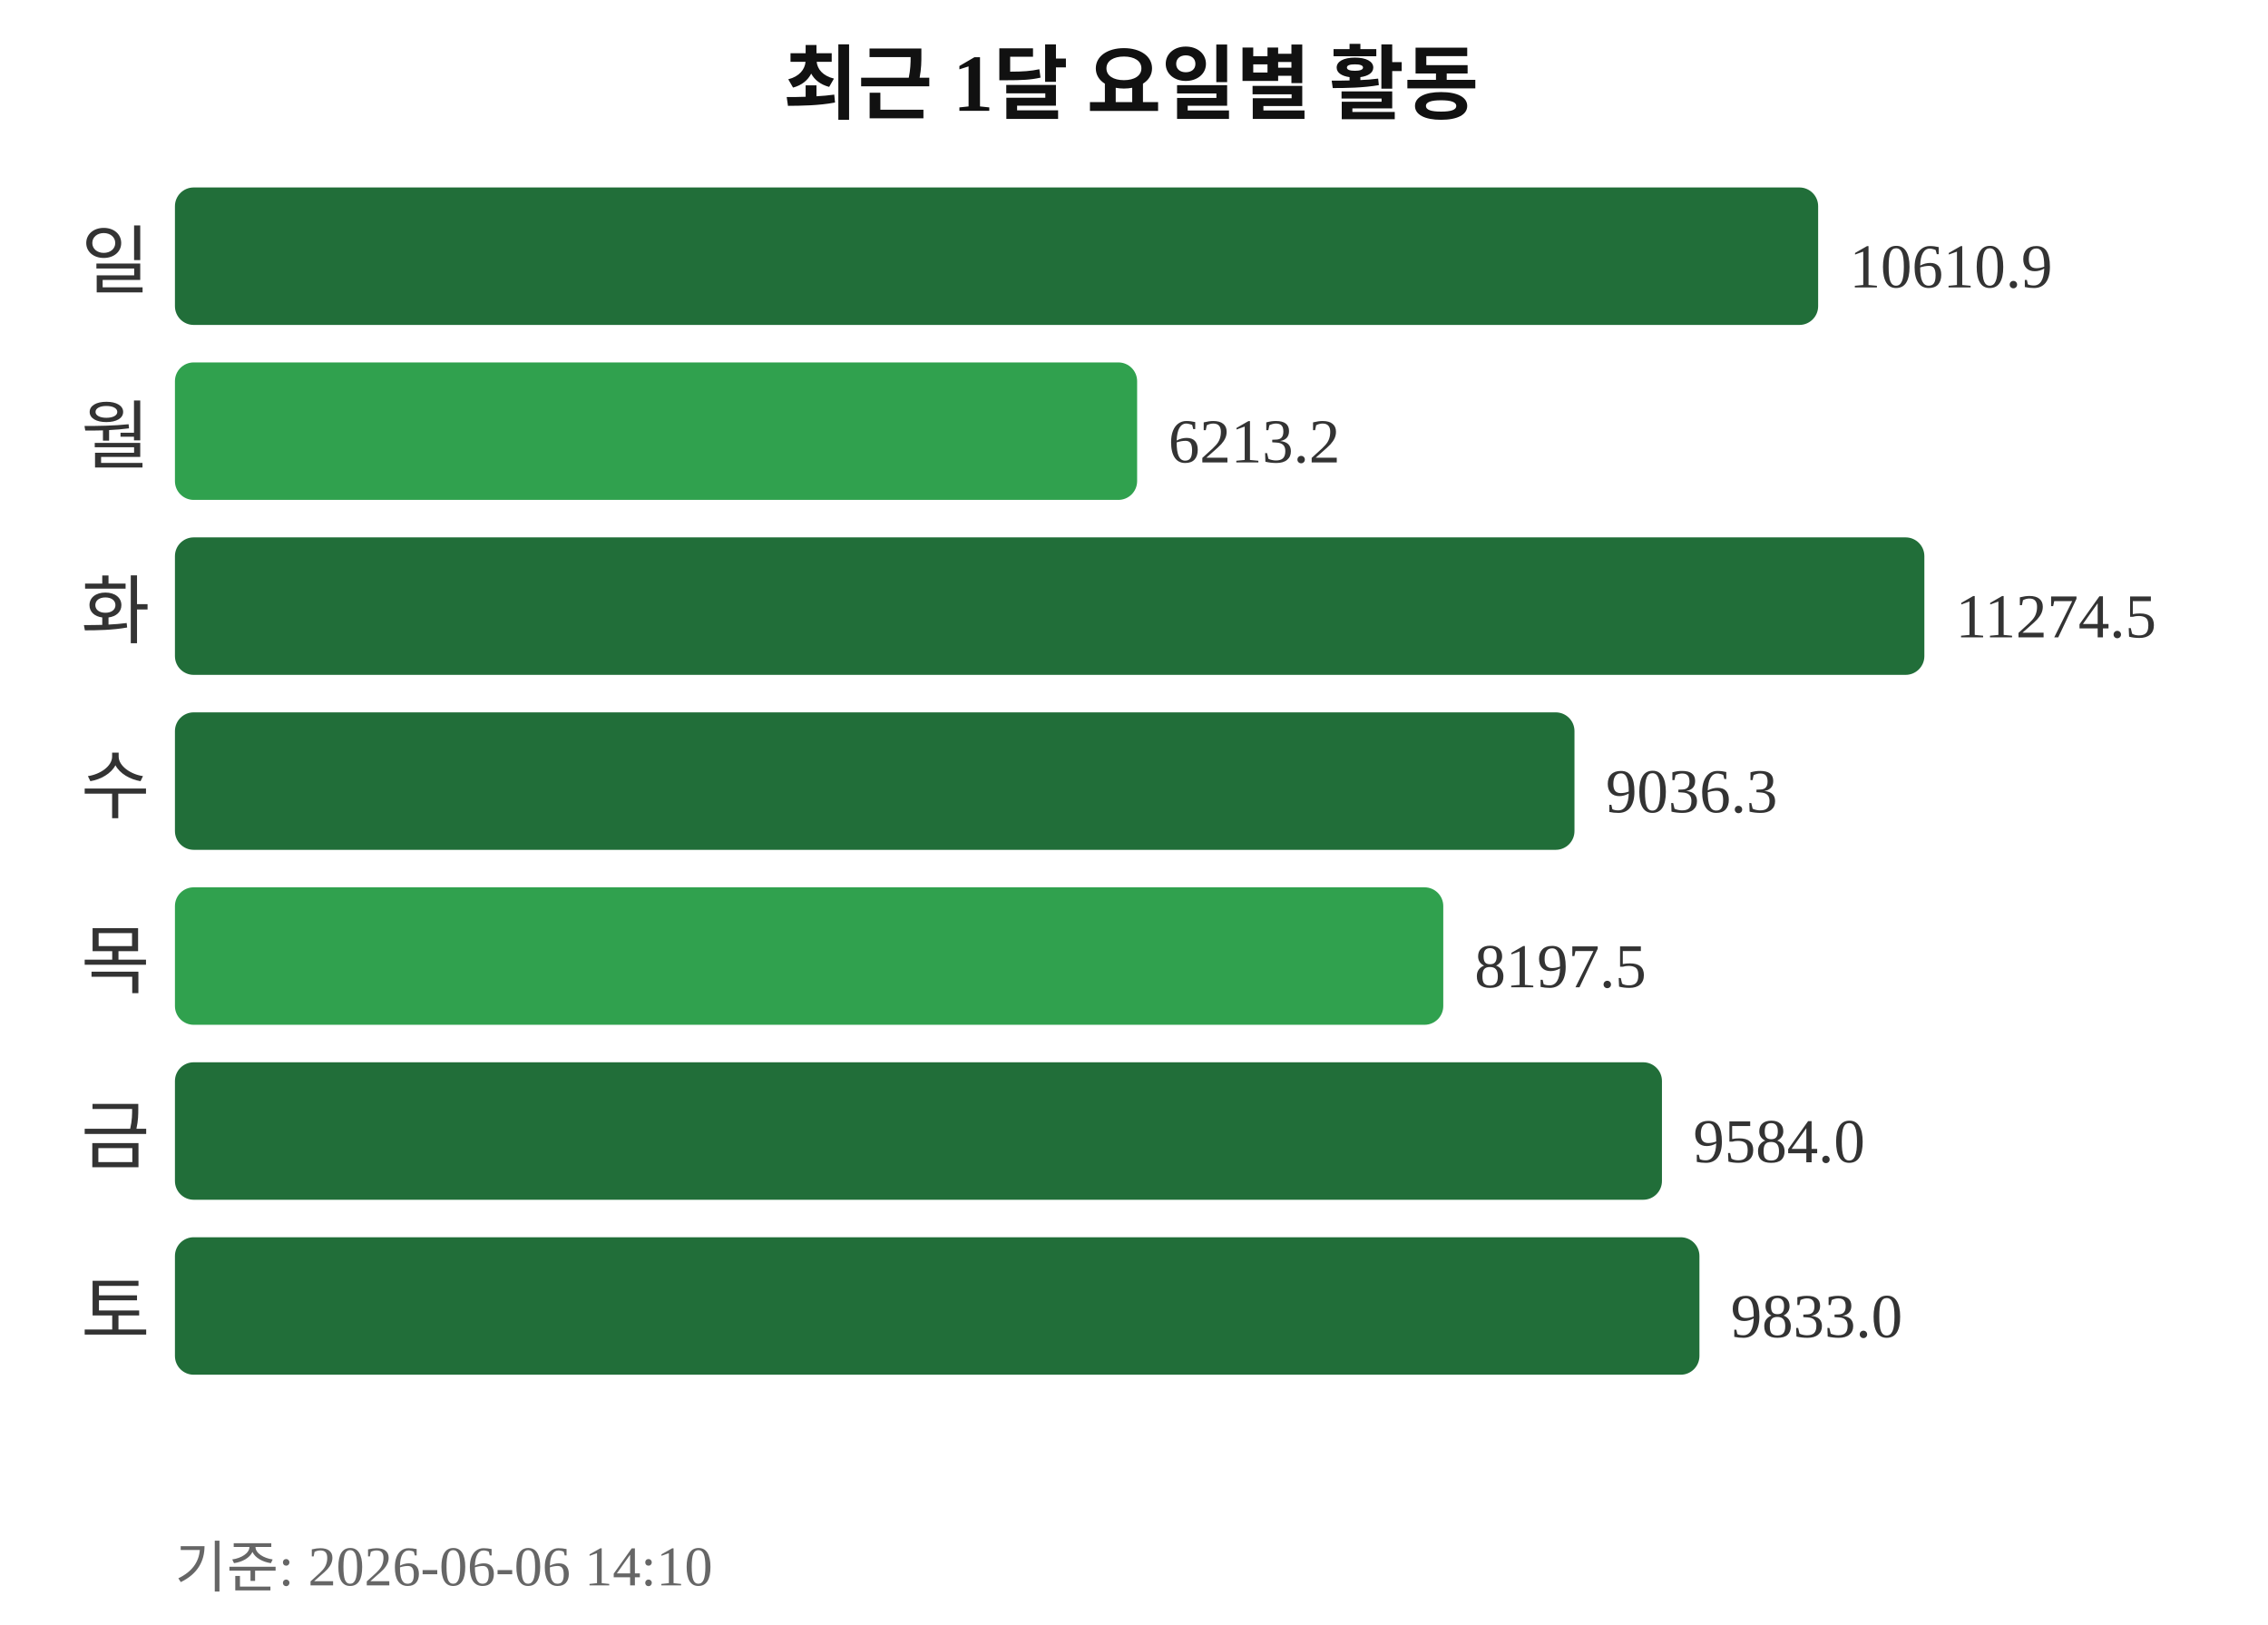
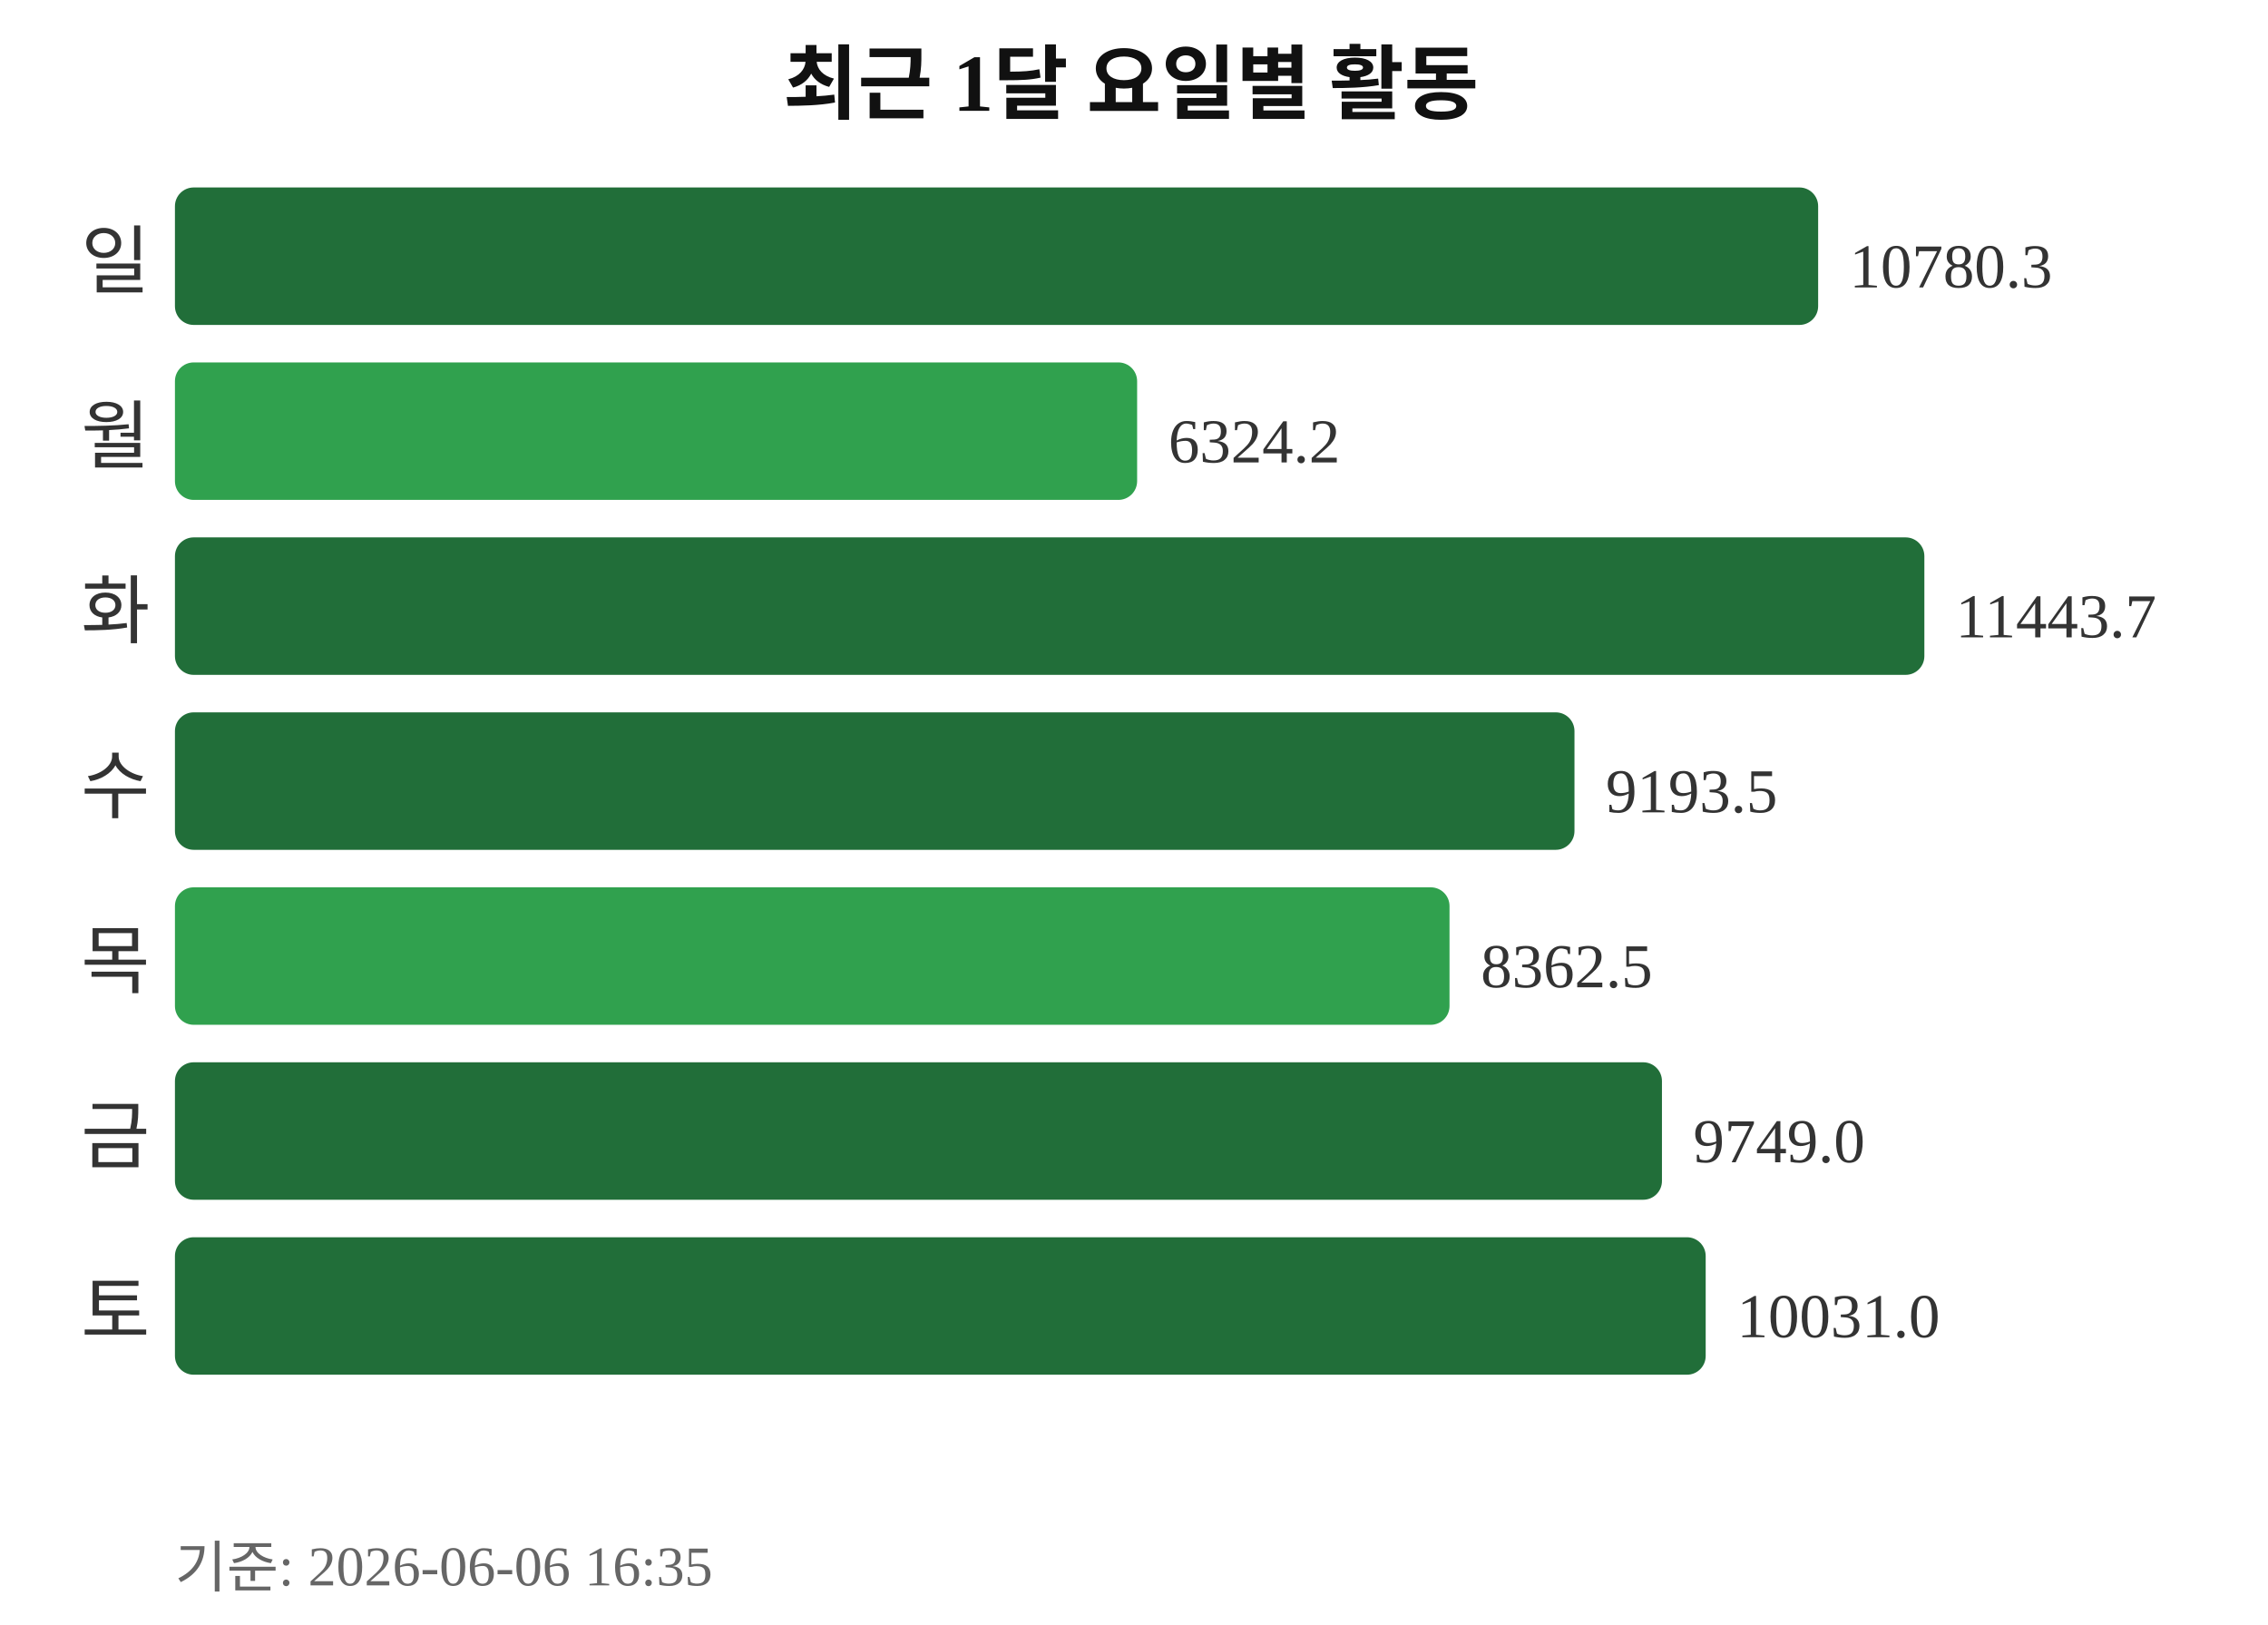
<svg xmlns="http://www.w3.org/2000/svg" width="363" height="260">
  <text x="181" y="18" text-anchor="middle" font-size="13" font-weight="bold" fill="#111111">최근 1달 요일별 활동</text>
  <text x="24" y="46" text-anchor="end" font-size="12" fill="#333333">일</text>
  <rect x="28" y="30" width="263" height="22" rx="3" fill="#216e39" />
-   <text x="296" y="46" font-size="10" fill="#333333">10610.9</text>
+   <text x="296" y="46" font-size="10" fill="#333333">10780.3</text>
  <text x="24" y="74" text-anchor="end" font-size="12" fill="#333333">월</text>
  <rect x="28" y="58" width="154" height="22" rx="3" fill="#30a14e" />
-   <text x="187" y="74" font-size="10" fill="#333333">6213.2</text>
+   <text x="187" y="74" font-size="10" fill="#333333">6324.2</text>
  <text x="24" y="102" text-anchor="end" font-size="12" fill="#333333">화</text>
  <rect x="28" y="86" width="280" height="22" rx="3" fill="#216e39" />
-   <text x="313" y="102" font-size="10" fill="#333333">11274.5</text>
+   <text x="313" y="102" font-size="10" fill="#333333">11443.7</text>
  <text x="24" y="130" text-anchor="end" font-size="12" fill="#333333">수</text>
  <rect x="28" y="114" width="224" height="22" rx="3" fill="#216e39" />
-   <text x="257" y="130" font-size="10" fill="#333333">9036.3</text>
+   <text x="257" y="130" font-size="10" fill="#333333">9193.5</text>
  <text x="24" y="158" text-anchor="end" font-size="12" fill="#333333">목</text>
-   <rect x="28" y="142" width="203" height="22" rx="3" fill="#30a14e" />
-   <text x="236" y="158" font-size="10" fill="#333333">8197.5</text>
+   <rect x="28" y="142" width="204" height="22" rx="3" fill="#30a14e" />
+   <text x="237" y="158" font-size="10" fill="#333333">8362.5</text>
  <text x="24" y="186" text-anchor="end" font-size="12" fill="#333333">금</text>
  <rect x="28" y="170" width="238" height="22" rx="3" fill="#216e39" />
-   <text x="271" y="186" font-size="10" fill="#333333">9584.0</text>
+   <text x="271" y="186" font-size="10" fill="#333333">9749.0</text>
  <text x="24" y="214" text-anchor="end" font-size="12" fill="#333333">토</text>
-   <rect x="28" y="198" width="244" height="22" rx="3" fill="#216e39" />
-   <text x="277" y="214" font-size="10" fill="#333333">9833.0</text>
-   <text x="28" y="254" font-size="9" fill="#666666">기준: 2026-06-06 14:10</text>
+   <rect x="28" y="198" width="245" height="22" rx="3" fill="#216e39" />
+   <text x="278" y="214" font-size="10" fill="#333333">10031.0</text>
+   <text x="28" y="254" font-size="9" fill="#666666">기준: 2026-06-06 16:35</text>
</svg>
